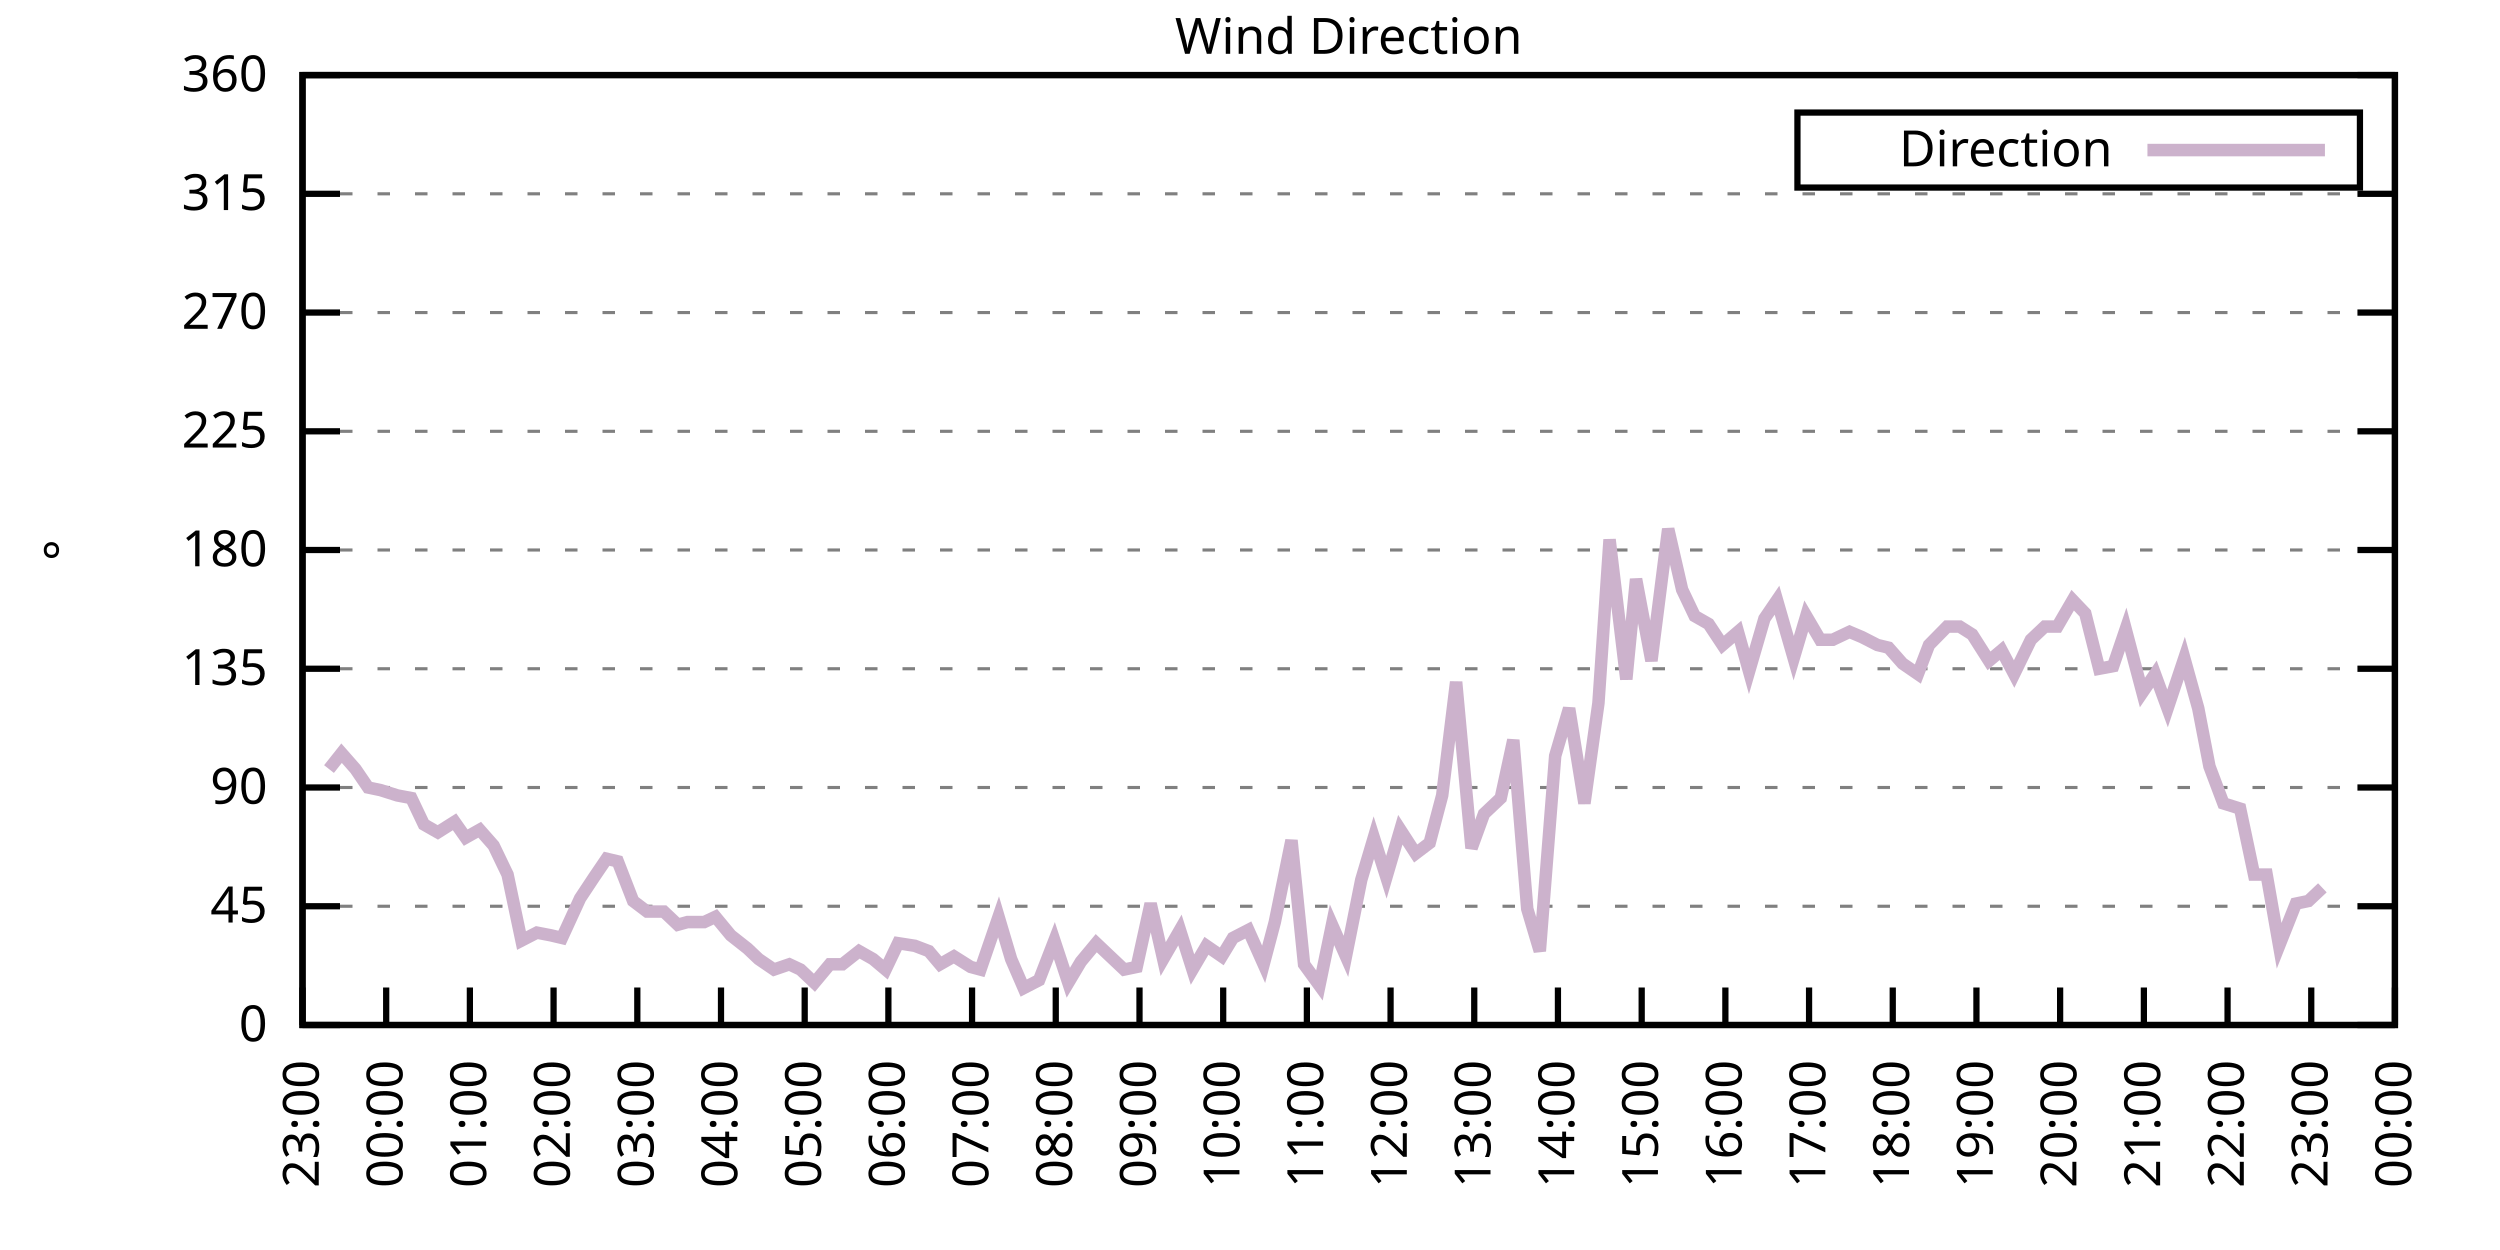
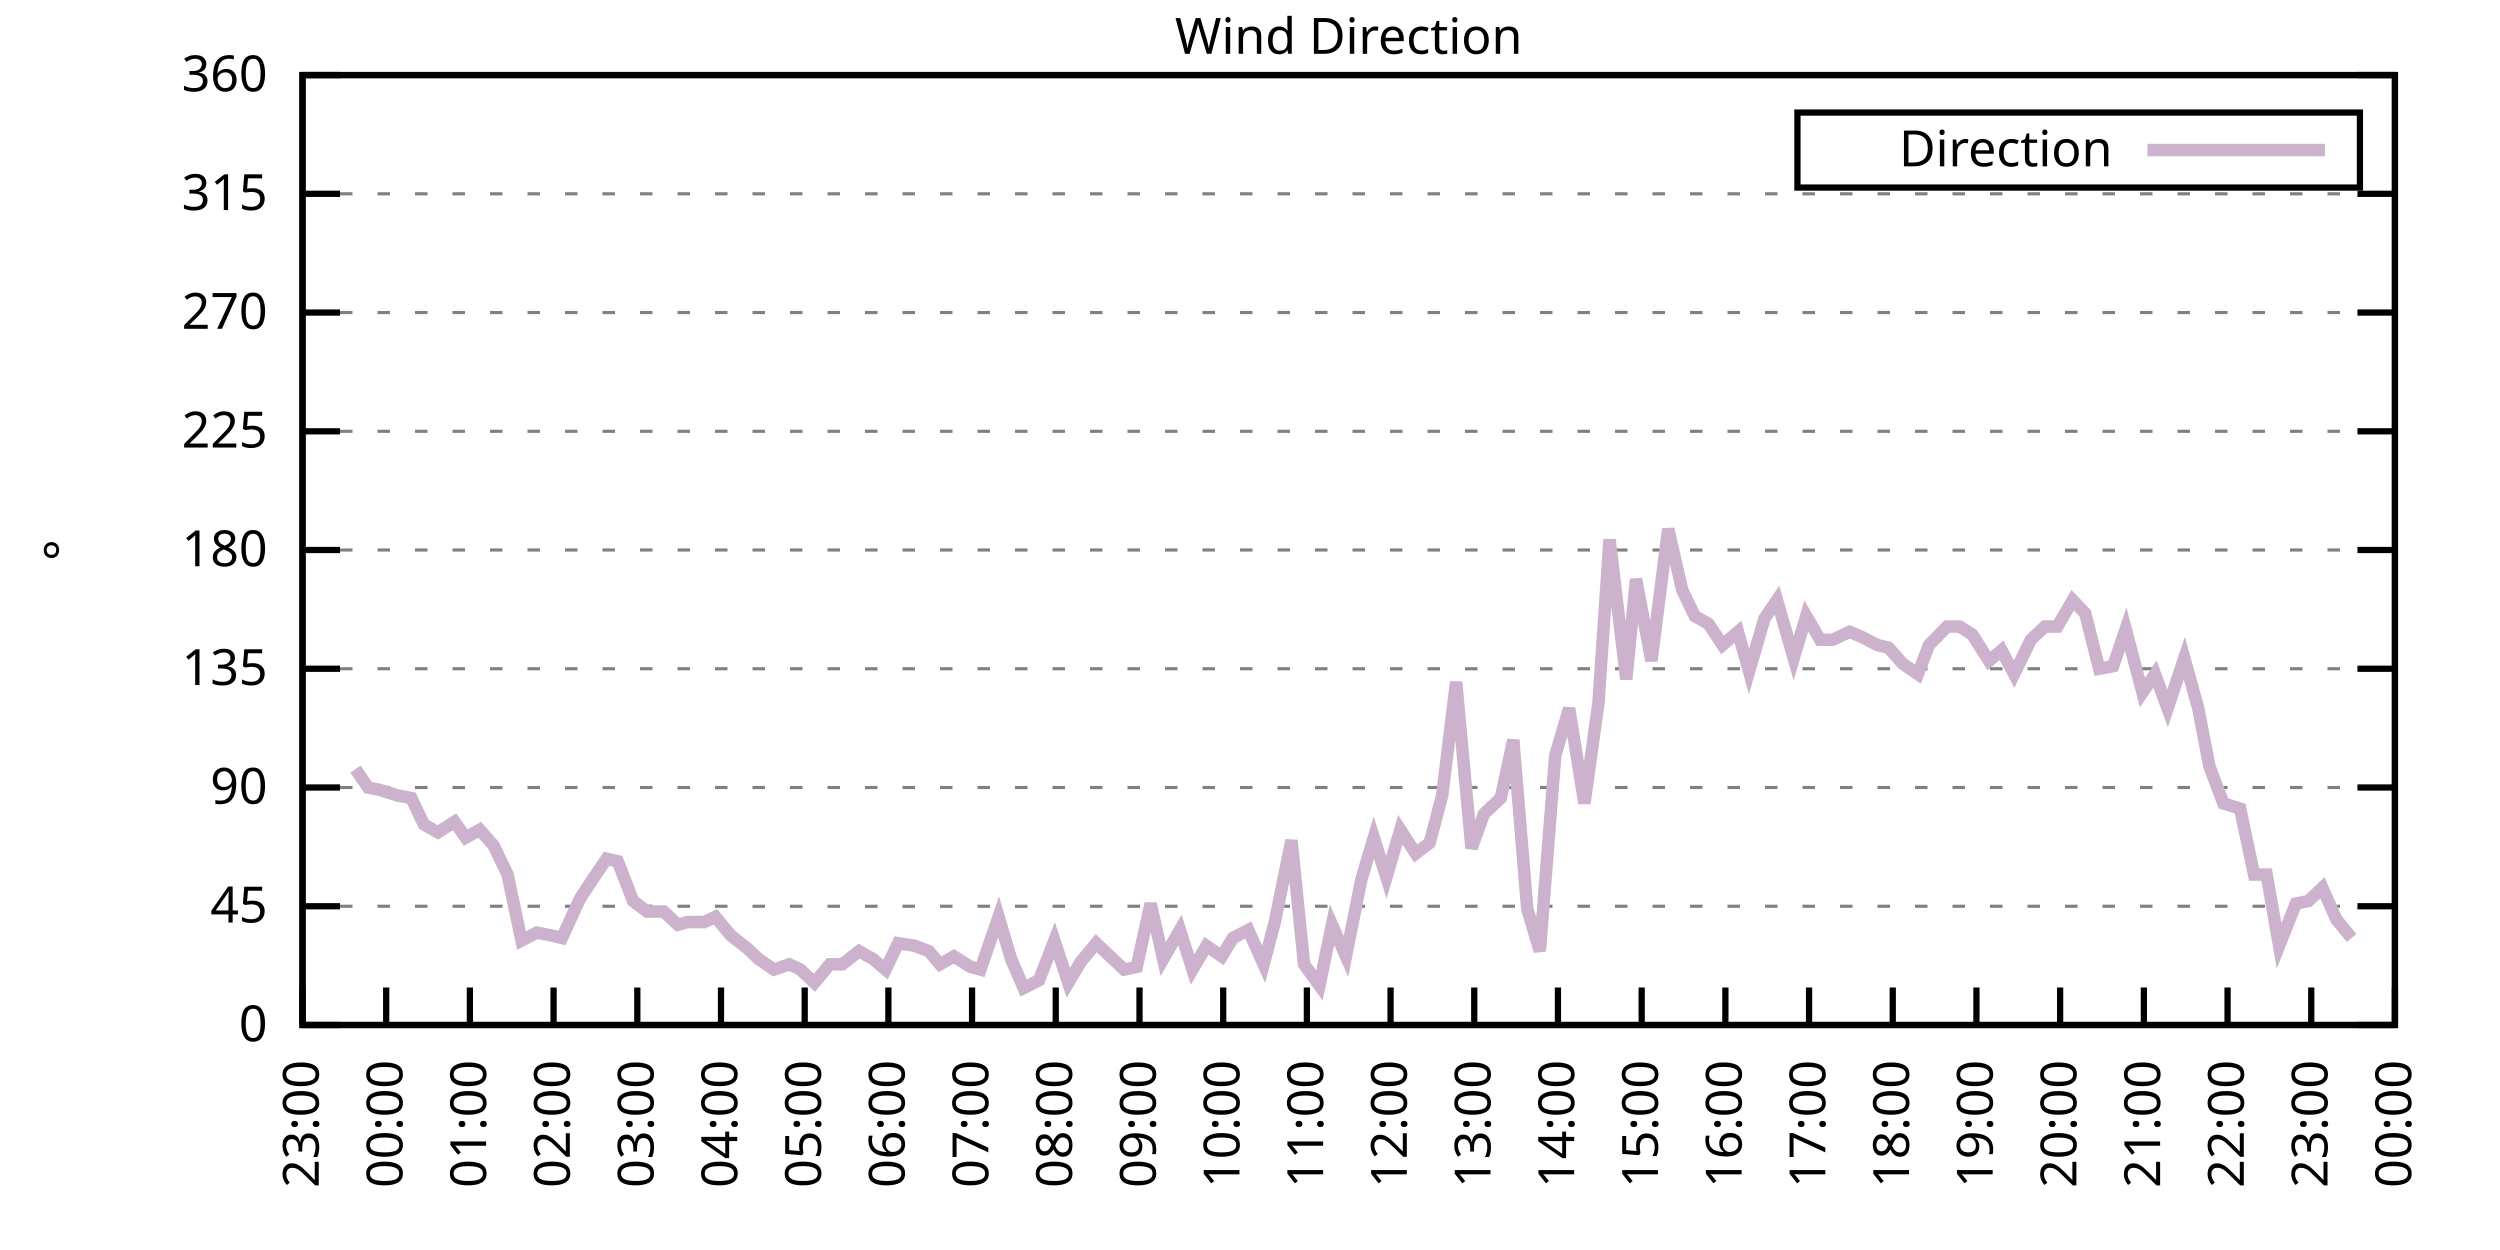
<svg xmlns="http://www.w3.org/2000/svg" xmlns:xlink="http://www.w3.org/1999/xlink" width="400" height="200" viewBox="0 0 400 200">
  <g id="gnuplot_canvas">
    <rect x="0" y="0" width="400" height="200" fill="none" />
    <defs>
      <circle id="gpDot" r="0.5" stroke-width="0.5" stroke="currentColor" />
      <path id="gpPt0" stroke-width="0.333" stroke="currentColor" d="M-1,0 h2 M0,-1 v2" />
      <path id="gpPt1" stroke-width="0.333" stroke="currentColor" d="M-1,-1 L1,1 M1,-1 L-1,1" />
      <path id="gpPt2" stroke-width="0.333" stroke="currentColor" d="M-1,0 L1,0 M0,-1 L0,1 M-1,-1 L1,1 M-1,1 L1,-1" />
      <rect id="gpPt3" stroke-width="0.333" stroke="currentColor" x="-1" y="-1" width="2" height="2" />
      <rect id="gpPt4" stroke-width="0.333" stroke="currentColor" fill="currentColor" x="-1" y="-1" width="2" height="2" />
      <circle id="gpPt5" stroke-width="0.333" stroke="currentColor" cx="0" cy="0" r="1" />
      <use xlink:href="#gpPt5" id="gpPt6" fill="currentColor" stroke="none" />
      <path id="gpPt7" stroke-width="0.333" stroke="currentColor" d="M0,-1.33 L-1.33,0.67 L1.33,0.67 z" />
      <use xlink:href="#gpPt7" id="gpPt8" fill="currentColor" stroke="none" />
      <use xlink:href="#gpPt7" id="gpPt9" stroke="currentColor" transform="rotate(180)" />
      <use xlink:href="#gpPt9" id="gpPt10" fill="currentColor" stroke="none" />
      <use xlink:href="#gpPt3" id="gpPt11" stroke="currentColor" transform="rotate(45)" />
      <use xlink:href="#gpPt11" id="gpPt12" fill="currentColor" stroke="none" />
      <path id="gpPt13" stroke-width="0.333" stroke="currentColor" d="M0,1.330 L1.265,0.411 L0.782,-1.067 L-0.782,-1.076 L-1.265,0.411 z" />
      <use xlink:href="#gpPt13" id="gpPt14" fill="currentColor" stroke="none" />
      <filter id="textbox" filterUnits="objectBoundingBox" x="0" y="0" height="1" width="1">
        <feFlood flood-color="white" flood-opacity="1" result="bgnd" />
        <feComposite in="SourceGraphic" in2="bgnd" operator="atop" />
      </filter>
      <filter id="greybox" filterUnits="objectBoundingBox" x="0" y="0" height="1" width="1">
        <feFlood flood-color="lightgrey" flood-opacity="1" result="grey" />
        <feComposite in="SourceGraphic" in2="grey" operator="atop" />
      </filter>
    </defs>
    <g fill="none" color="white" stroke="currentColor" stroke-width="1.00" stroke-linecap="butt" stroke-linejoin="miter">
</g>
    <g fill="none" color="black" stroke="currentColor" stroke-width="1.00" stroke-linecap="butt" stroke-linejoin="miter">
      <g stroke="none" shape-rendering="crispEdges">
        <polygon fill="rgb(255, 255, 255)" points="48.40,164.00 383.18,164.00 383.18,12.02 48.40,12.02 " />
      </g>
    </g>
    <g fill="none" color="black" stroke="currentColor" stroke-width="1.00" stroke-linecap="butt" stroke-linejoin="miter">
</g>
    <g fill="none" color="black" stroke="black" stroke-width="0.50" stroke-linecap="butt" stroke-linejoin="miter">
</g>
    <g fill="none" color="gray" stroke="currentColor" stroke-width="0.50" stroke-linecap="butt" stroke-linejoin="miter">
      <path stroke="gray" stroke-dasharray="2,4" class="gridline" d="M48.40,164.00 L383.19,164.00  " />
    </g>
    <g fill="none" color="gray" stroke="gray" stroke-width="1.00" stroke-linecap="butt" stroke-linejoin="miter">
</g>
    <g fill="none" color="black" stroke="currentColor" stroke-width="1.00" stroke-linecap="butt" stroke-linejoin="miter">
      <path stroke="black" d="M48.40,164.00 L54.40,164.00 M383.19,164.00 L377.19,164.00  " />
      <g transform="translate(42.80,166.60)" stroke="none" fill="black" font-family="Sans" font-size="8.00" text-anchor="end">
        <text>
          <tspan font-family="Sans"> 0</tspan>
        </text>
      </g>
    </g>
    <g fill="none" color="black" stroke="currentColor" stroke-width="1.00" stroke-linecap="butt" stroke-linejoin="miter">
</g>
    <g fill="none" color="black" stroke="black" stroke-width="0.50" stroke-linecap="butt" stroke-linejoin="miter">
</g>
    <g fill="none" color="gray" stroke="currentColor" stroke-width="0.50" stroke-linecap="butt" stroke-linejoin="miter">
      <path stroke="gray" stroke-dasharray="2,4" class="gridline" d="M48.40,145.00 L383.19,145.00  " />
    </g>
    <g fill="none" color="gray" stroke="gray" stroke-width="1.00" stroke-linecap="butt" stroke-linejoin="miter">
</g>
    <g fill="none" color="black" stroke="currentColor" stroke-width="1.00" stroke-linecap="butt" stroke-linejoin="miter">
      <path stroke="black" d="M48.40,145.00 L54.40,145.00 M383.19,145.00 L377.19,145.00  " />
      <g transform="translate(42.80,147.60)" stroke="none" fill="black" font-family="Sans" font-size="8.00" text-anchor="end">
        <text>
          <tspan font-family="Sans"> 45</tspan>
        </text>
      </g>
    </g>
    <g fill="none" color="black" stroke="currentColor" stroke-width="1.00" stroke-linecap="butt" stroke-linejoin="miter">
</g>
    <g fill="none" color="black" stroke="black" stroke-width="0.50" stroke-linecap="butt" stroke-linejoin="miter">
</g>
    <g fill="none" color="gray" stroke="currentColor" stroke-width="0.50" stroke-linecap="butt" stroke-linejoin="miter">
      <path stroke="gray" stroke-dasharray="2,4" class="gridline" d="M48.40,126.00 L383.19,126.00  " />
    </g>
    <g fill="none" color="gray" stroke="gray" stroke-width="1.00" stroke-linecap="butt" stroke-linejoin="miter">
</g>
    <g fill="none" color="black" stroke="currentColor" stroke-width="1.00" stroke-linecap="butt" stroke-linejoin="miter">
      <path stroke="black" d="M48.40,126.00 L54.40,126.00 M383.19,126.00 L377.19,126.00  " />
      <g transform="translate(42.80,128.60)" stroke="none" fill="black" font-family="Sans" font-size="8.00" text-anchor="end">
        <text>
          <tspan font-family="Sans"> 90</tspan>
        </text>
      </g>
    </g>
    <g fill="none" color="black" stroke="currentColor" stroke-width="1.00" stroke-linecap="butt" stroke-linejoin="miter">
</g>
    <g fill="none" color="black" stroke="black" stroke-width="0.50" stroke-linecap="butt" stroke-linejoin="miter">
</g>
    <g fill="none" color="gray" stroke="currentColor" stroke-width="0.50" stroke-linecap="butt" stroke-linejoin="miter">
      <path stroke="gray" stroke-dasharray="2,4" class="gridline" d="M48.40,107.00 L383.19,107.00  " />
    </g>
    <g fill="none" color="gray" stroke="gray" stroke-width="1.00" stroke-linecap="butt" stroke-linejoin="miter">
</g>
    <g fill="none" color="black" stroke="currentColor" stroke-width="1.00" stroke-linecap="butt" stroke-linejoin="miter">
      <path stroke="black" d="M48.40,107.00 L54.40,107.00 M383.19,107.00 L377.19,107.00  " />
      <g transform="translate(42.80,109.60)" stroke="none" fill="black" font-family="Sans" font-size="8.00" text-anchor="end">
        <text>
          <tspan font-family="Sans"> 135</tspan>
        </text>
      </g>
    </g>
    <g fill="none" color="black" stroke="currentColor" stroke-width="1.00" stroke-linecap="butt" stroke-linejoin="miter">
</g>
    <g fill="none" color="black" stroke="black" stroke-width="0.50" stroke-linecap="butt" stroke-linejoin="miter">
</g>
    <g fill="none" color="gray" stroke="currentColor" stroke-width="0.50" stroke-linecap="butt" stroke-linejoin="miter">
      <path stroke="gray" stroke-dasharray="2,4" class="gridline" d="M48.40,88.00 L383.19,88.00  " />
    </g>
    <g fill="none" color="gray" stroke="gray" stroke-width="1.00" stroke-linecap="butt" stroke-linejoin="miter">
</g>
    <g fill="none" color="black" stroke="currentColor" stroke-width="1.00" stroke-linecap="butt" stroke-linejoin="miter">
      <path stroke="black" d="M48.40,88.00 L54.40,88.00 M383.19,88.00 L377.19,88.00  " />
      <g transform="translate(42.80,90.60)" stroke="none" fill="black" font-family="Sans" font-size="8.00" text-anchor="end">
        <text>
          <tspan font-family="Sans"> 180</tspan>
        </text>
      </g>
    </g>
    <g fill="none" color="black" stroke="currentColor" stroke-width="1.00" stroke-linecap="butt" stroke-linejoin="miter">
</g>
    <g fill="none" color="black" stroke="black" stroke-width="0.50" stroke-linecap="butt" stroke-linejoin="miter">
</g>
    <g fill="none" color="gray" stroke="currentColor" stroke-width="0.50" stroke-linecap="butt" stroke-linejoin="miter">
      <path stroke="gray" stroke-dasharray="2,4" class="gridline" d="M48.40,69.01 L383.19,69.01  " />
    </g>
    <g fill="none" color="gray" stroke="gray" stroke-width="1.00" stroke-linecap="butt" stroke-linejoin="miter">
</g>
    <g fill="none" color="black" stroke="currentColor" stroke-width="1.00" stroke-linecap="butt" stroke-linejoin="miter">
      <path stroke="black" d="M48.40,69.01 L54.40,69.01 M383.19,69.01 L377.19,69.01  " />
      <g transform="translate(42.80,71.61)" stroke="none" fill="black" font-family="Sans" font-size="8.00" text-anchor="end">
        <text>
          <tspan font-family="Sans"> 225</tspan>
        </text>
      </g>
    </g>
    <g fill="none" color="black" stroke="currentColor" stroke-width="1.00" stroke-linecap="butt" stroke-linejoin="miter">
</g>
    <g fill="none" color="black" stroke="black" stroke-width="0.50" stroke-linecap="butt" stroke-linejoin="miter">
</g>
    <g fill="none" color="gray" stroke="currentColor" stroke-width="0.50" stroke-linecap="butt" stroke-linejoin="miter">
      <path stroke="gray" stroke-dasharray="2,4" class="gridline" d="M48.40,50.01 L383.19,50.01  " />
    </g>
    <g fill="none" color="gray" stroke="gray" stroke-width="1.00" stroke-linecap="butt" stroke-linejoin="miter">
</g>
    <g fill="none" color="black" stroke="currentColor" stroke-width="1.00" stroke-linecap="butt" stroke-linejoin="miter">
      <path stroke="black" d="M48.40,50.01 L54.40,50.01 M383.19,50.01 L377.19,50.01  " />
      <g transform="translate(42.80,52.61)" stroke="none" fill="black" font-family="Sans" font-size="8.00" text-anchor="end">
        <text>
          <tspan font-family="Sans"> 270</tspan>
        </text>
      </g>
    </g>
    <g fill="none" color="black" stroke="currentColor" stroke-width="1.00" stroke-linecap="butt" stroke-linejoin="miter">
</g>
    <g fill="none" color="black" stroke="black" stroke-width="0.50" stroke-linecap="butt" stroke-linejoin="miter">
</g>
    <g fill="none" color="gray" stroke="currentColor" stroke-width="0.50" stroke-linecap="butt" stroke-linejoin="miter">
      <path stroke="gray" stroke-dasharray="2,4" class="gridline" d="M48.40,31.01 L383.19,31.01  " />
    </g>
    <g fill="none" color="gray" stroke="gray" stroke-width="1.00" stroke-linecap="butt" stroke-linejoin="miter">
</g>
    <g fill="none" color="black" stroke="currentColor" stroke-width="1.00" stroke-linecap="butt" stroke-linejoin="miter">
      <path stroke="black" d="M48.40,31.01 L54.40,31.01 M383.19,31.01 L377.19,31.01  " />
      <g transform="translate(42.80,33.61)" stroke="none" fill="black" font-family="Sans" font-size="8.00" text-anchor="end">
        <text>
          <tspan font-family="Sans"> 315</tspan>
        </text>
      </g>
    </g>
    <g fill="none" color="black" stroke="currentColor" stroke-width="1.00" stroke-linecap="butt" stroke-linejoin="miter">
</g>
    <g fill="none" color="black" stroke="black" stroke-width="0.50" stroke-linecap="butt" stroke-linejoin="miter">
</g>
    <g fill="none" color="gray" stroke="currentColor" stroke-width="0.50" stroke-linecap="butt" stroke-linejoin="miter">
      <path stroke="gray" stroke-dasharray="2,4" class="gridline" d="M48.40,12.01 L383.19,12.01  " />
    </g>
    <g fill="none" color="gray" stroke="gray" stroke-width="1.00" stroke-linecap="butt" stroke-linejoin="miter">
</g>
    <g fill="none" color="black" stroke="currentColor" stroke-width="1.00" stroke-linecap="butt" stroke-linejoin="miter">
      <path stroke="black" d="M48.40,12.01 L54.40,12.01 M383.19,12.01 L377.19,12.01  " />
      <g transform="translate(42.80,14.61)" stroke="none" fill="black" font-family="Sans" font-size="8.00" text-anchor="end">
        <text>
          <tspan font-family="Sans"> 360</tspan>
        </text>
      </g>
    </g>
    <g fill="none" color="black" stroke="currentColor" stroke-width="1.00" stroke-linecap="butt" stroke-linejoin="miter">
      <path stroke="black" d="M48.40,164.00 L48.40,158.00  " />
      <g transform="translate(51.00,169.60) rotate(270.00)" stroke="none" fill="black" font-family="Sans" font-size="8.00" text-anchor="end">
        <text>
          <tspan font-family="Sans">23:00</tspan>
        </text>
      </g>
    </g>
    <g fill="none" color="black" stroke="currentColor" stroke-width="1.00" stroke-linecap="butt" stroke-linejoin="miter">
      <path stroke="black" d="M61.79,164.00 L61.79,158.00  " />
      <g transform="translate(64.39,169.60) rotate(270.00)" stroke="none" fill="black" font-family="Sans" font-size="8.00" text-anchor="end">
        <text>
          <tspan font-family="Sans">00:00</tspan>
        </text>
      </g>
    </g>
    <g fill="none" color="black" stroke="currentColor" stroke-width="1.00" stroke-linecap="butt" stroke-linejoin="miter">
      <path stroke="black" d="M75.18,164.00 L75.18,158.00  " />
      <g transform="translate(77.78,169.60) rotate(270.00)" stroke="none" fill="black" font-family="Sans" font-size="8.00" text-anchor="end">
        <text>
          <tspan font-family="Sans">01:00</tspan>
        </text>
      </g>
    </g>
    <g fill="none" color="black" stroke="currentColor" stroke-width="1.00" stroke-linecap="butt" stroke-linejoin="miter">
      <path stroke="black" d="M88.57,164.00 L88.57,158.00  " />
      <g transform="translate(91.17,169.60) rotate(270.00)" stroke="none" fill="black" font-family="Sans" font-size="8.00" text-anchor="end">
        <text>
          <tspan font-family="Sans">02:00</tspan>
        </text>
      </g>
    </g>
    <g fill="none" color="black" stroke="currentColor" stroke-width="1.00" stroke-linecap="butt" stroke-linejoin="miter">
      <path stroke="black" d="M101.97,164.00 L101.97,158.00  " />
      <g transform="translate(104.57,169.60) rotate(270.00)" stroke="none" fill="black" font-family="Sans" font-size="8.00" text-anchor="end">
        <text>
          <tspan font-family="Sans">03:00</tspan>
        </text>
      </g>
    </g>
    <g fill="none" color="black" stroke="currentColor" stroke-width="1.00" stroke-linecap="butt" stroke-linejoin="miter">
      <path stroke="black" d="M115.36,164.00 L115.36,158.00  " />
      <g transform="translate(117.96,169.60) rotate(270.00)" stroke="none" fill="black" font-family="Sans" font-size="8.00" text-anchor="end">
        <text>
          <tspan font-family="Sans">04:00</tspan>
        </text>
      </g>
    </g>
    <g fill="none" color="black" stroke="currentColor" stroke-width="1.00" stroke-linecap="butt" stroke-linejoin="miter">
      <path stroke="black" d="M128.75,164.00 L128.75,158.00  " />
      <g transform="translate(131.35,169.60) rotate(270.00)" stroke="none" fill="black" font-family="Sans" font-size="8.00" text-anchor="end">
        <text>
          <tspan font-family="Sans">05:00</tspan>
        </text>
      </g>
    </g>
    <g fill="none" color="black" stroke="currentColor" stroke-width="1.00" stroke-linecap="butt" stroke-linejoin="miter">
      <path stroke="black" d="M142.14,164.00 L142.14,158.00  " />
      <g transform="translate(144.74,169.60) rotate(270.00)" stroke="none" fill="black" font-family="Sans" font-size="8.00" text-anchor="end">
        <text>
          <tspan font-family="Sans">06:00</tspan>
        </text>
      </g>
    </g>
    <g fill="none" color="black" stroke="currentColor" stroke-width="1.00" stroke-linecap="butt" stroke-linejoin="miter">
      <path stroke="black" d="M155.53,164.00 L155.53,158.00  " />
      <g transform="translate(158.13,169.60) rotate(270.00)" stroke="none" fill="black" font-family="Sans" font-size="8.00" text-anchor="end">
        <text>
          <tspan font-family="Sans">07:00</tspan>
        </text>
      </g>
    </g>
    <g fill="none" color="black" stroke="currentColor" stroke-width="1.00" stroke-linecap="butt" stroke-linejoin="miter">
      <path stroke="black" d="M168.92,164.00 L168.92,158.00  " />
      <g transform="translate(171.52,169.60) rotate(270.00)" stroke="none" fill="black" font-family="Sans" font-size="8.00" text-anchor="end">
        <text>
          <tspan font-family="Sans">08:00</tspan>
        </text>
      </g>
    </g>
    <g fill="none" color="black" stroke="currentColor" stroke-width="1.00" stroke-linecap="butt" stroke-linejoin="miter">
      <path stroke="black" d="M182.32,164.00 L182.32,158.00  " />
      <g transform="translate(184.92,169.60) rotate(270.00)" stroke="none" fill="black" font-family="Sans" font-size="8.00" text-anchor="end">
        <text>
          <tspan font-family="Sans">09:00</tspan>
        </text>
      </g>
    </g>
    <g fill="none" color="black" stroke="currentColor" stroke-width="1.00" stroke-linecap="butt" stroke-linejoin="miter">
      <path stroke="black" d="M195.71,164.00 L195.71,158.00  " />
      <g transform="translate(198.31,169.60) rotate(270.00)" stroke="none" fill="black" font-family="Sans" font-size="8.00" text-anchor="end">
        <text>
          <tspan font-family="Sans">10:00</tspan>
        </text>
      </g>
    </g>
    <g fill="none" color="black" stroke="currentColor" stroke-width="1.00" stroke-linecap="butt" stroke-linejoin="miter">
      <path stroke="black" d="M209.10,164.00 L209.10,158.00  " />
      <g transform="translate(211.70,169.60) rotate(270.00)" stroke="none" fill="black" font-family="Sans" font-size="8.00" text-anchor="end">
        <text>
          <tspan font-family="Sans">11:00</tspan>
        </text>
      </g>
    </g>
    <g fill="none" color="black" stroke="currentColor" stroke-width="1.00" stroke-linecap="butt" stroke-linejoin="miter">
      <path stroke="black" d="M222.49,164.00 L222.49,158.00  " />
      <g transform="translate(225.09,169.60) rotate(270.00)" stroke="none" fill="black" font-family="Sans" font-size="8.00" text-anchor="end">
        <text>
          <tspan font-family="Sans">12:00</tspan>
        </text>
      </g>
    </g>
    <g fill="none" color="black" stroke="currentColor" stroke-width="1.00" stroke-linecap="butt" stroke-linejoin="miter">
      <path stroke="black" d="M235.88,164.00 L235.88,158.00  " />
      <g transform="translate(238.48,169.60) rotate(270.00)" stroke="none" fill="black" font-family="Sans" font-size="8.00" text-anchor="end">
        <text>
          <tspan font-family="Sans">13:00</tspan>
        </text>
      </g>
    </g>
    <g fill="none" color="black" stroke="currentColor" stroke-width="1.00" stroke-linecap="butt" stroke-linejoin="miter">
      <path stroke="black" d="M249.27,164.00 L249.27,158.00  " />
      <g transform="translate(251.87,169.60) rotate(270.00)" stroke="none" fill="black" font-family="Sans" font-size="8.00" text-anchor="end">
        <text>
          <tspan font-family="Sans">14:00</tspan>
        </text>
      </g>
    </g>
    <g fill="none" color="black" stroke="currentColor" stroke-width="1.00" stroke-linecap="butt" stroke-linejoin="miter">
      <path stroke="black" d="M262.67,164.00 L262.67,158.00  " />
      <g transform="translate(265.27,169.60) rotate(270.00)" stroke="none" fill="black" font-family="Sans" font-size="8.00" text-anchor="end">
        <text>
          <tspan font-family="Sans">15:00</tspan>
        </text>
      </g>
    </g>
    <g fill="none" color="black" stroke="currentColor" stroke-width="1.00" stroke-linecap="butt" stroke-linejoin="miter">
      <path stroke="black" d="M276.06,164.00 L276.06,158.00  " />
      <g transform="translate(278.66,169.60) rotate(270.00)" stroke="none" fill="black" font-family="Sans" font-size="8.00" text-anchor="end">
        <text>
          <tspan font-family="Sans">16:00</tspan>
        </text>
      </g>
    </g>
    <g fill="none" color="black" stroke="currentColor" stroke-width="1.00" stroke-linecap="butt" stroke-linejoin="miter">
      <path stroke="black" d="M289.45,164.00 L289.45,158.00  " />
      <g transform="translate(292.05,169.60) rotate(270.00)" stroke="none" fill="black" font-family="Sans" font-size="8.00" text-anchor="end">
        <text>
          <tspan font-family="Sans">17:00</tspan>
        </text>
      </g>
    </g>
    <g fill="none" color="black" stroke="currentColor" stroke-width="1.00" stroke-linecap="butt" stroke-linejoin="miter">
      <path stroke="black" d="M302.84,164.00 L302.84,158.00  " />
      <g transform="translate(305.44,169.60) rotate(270.00)" stroke="none" fill="black" font-family="Sans" font-size="8.00" text-anchor="end">
        <text>
          <tspan font-family="Sans">18:00</tspan>
        </text>
      </g>
    </g>
    <g fill="none" color="black" stroke="currentColor" stroke-width="1.00" stroke-linecap="butt" stroke-linejoin="miter">
      <path stroke="black" d="M316.23,164.00 L316.23,158.00  " />
      <g transform="translate(318.83,169.60) rotate(270.00)" stroke="none" fill="black" font-family="Sans" font-size="8.00" text-anchor="end">
        <text>
          <tspan font-family="Sans">19:00</tspan>
        </text>
      </g>
    </g>
    <g fill="none" color="black" stroke="currentColor" stroke-width="1.00" stroke-linecap="butt" stroke-linejoin="miter">
      <path stroke="black" d="M329.62,164.00 L329.62,158.00  " />
      <g transform="translate(332.22,169.60) rotate(270.00)" stroke="none" fill="black" font-family="Sans" font-size="8.00" text-anchor="end">
        <text>
          <tspan font-family="Sans">20:00</tspan>
        </text>
      </g>
    </g>
    <g fill="none" color="black" stroke="currentColor" stroke-width="1.00" stroke-linecap="butt" stroke-linejoin="miter">
      <path stroke="black" d="M343.02,164.00 L343.02,158.00  " />
      <g transform="translate(345.62,169.60) rotate(270.00)" stroke="none" fill="black" font-family="Sans" font-size="8.00" text-anchor="end">
        <text>
          <tspan font-family="Sans">21:00</tspan>
        </text>
      </g>
    </g>
    <g fill="none" color="black" stroke="currentColor" stroke-width="1.00" stroke-linecap="butt" stroke-linejoin="miter">
      <path stroke="black" d="M356.41,164.00 L356.41,158.00  " />
      <g transform="translate(359.01,169.60) rotate(270.00)" stroke="none" fill="black" font-family="Sans" font-size="8.00" text-anchor="end">
        <text>
          <tspan font-family="Sans">22:00</tspan>
        </text>
      </g>
    </g>
    <g fill="none" color="black" stroke="currentColor" stroke-width="1.00" stroke-linecap="butt" stroke-linejoin="miter">
      <path stroke="black" d="M369.80,164.00 L369.80,158.00  " />
      <g transform="translate(372.40,169.60) rotate(270.00)" stroke="none" fill="black" font-family="Sans" font-size="8.00" text-anchor="end">
        <text>
          <tspan font-family="Sans">23:00</tspan>
        </text>
      </g>
    </g>
    <g fill="none" color="black" stroke="currentColor" stroke-width="1.00" stroke-linecap="butt" stroke-linejoin="miter">
      <path stroke="black" d="M383.19,164.00 L383.19,158.00  " />
      <g transform="translate(385.79,169.60) rotate(270.00)" stroke="none" fill="black" font-family="Sans" font-size="8.00" text-anchor="end">
        <text>
          <tspan font-family="Sans">00:00</tspan>
        </text>
      </g>
    </g>
    <g fill="none" color="black" stroke="currentColor" stroke-width="1.00" stroke-linecap="butt" stroke-linejoin="miter">
</g>
    <g fill="none" color="black" stroke="currentColor" stroke-width="1.00" stroke-linecap="butt" stroke-linejoin="miter">
      <path stroke="black" d="M48.40,12.01 L48.40,164.00 L383.19,164.00 L383.19,12.01 L48.40,12.01 Z  " />
    </g>
    <g fill="none" color="black" stroke="currentColor" stroke-width="1.00" stroke-linecap="butt" stroke-linejoin="miter">
</g>
    <g fill="none" color="black" stroke="currentColor" stroke-width="1.00" stroke-linecap="butt" stroke-linejoin="miter">
      <path stroke="black" d="M287.59,30.01 L287.59,18.01 L377.59,18.01 L377.59,30.01 L287.59,30.01 Z  " />
    </g>
    <g id="Wind_direction_plot_1">
      <g fill="none" color="white" stroke="black" stroke-width="2.00" stroke-linecap="butt" stroke-linejoin="miter">
</g>
      <g fill="none" color="black" stroke="currentColor" stroke-width="2.00" stroke-linecap="butt" stroke-linejoin="miter">
        <g transform="translate(337.99,26.61)" stroke="none" fill="black" font-family="Sans" font-size="8.00" text-anchor="end">
          <text>
            <tspan font-family="Sans">Direction</tspan>
          </text>
        </g>
      </g>
      <g fill="none" color="black" stroke="currentColor" stroke-width="2.00" stroke-linecap="butt" stroke-linejoin="miter">
-         <path stroke="rgb(204, 178, 204)" d="M343.59,24.01 L371.99,24.01 M52.64,123.05 L54.65,120.51 L56.88,123.05 L58.89,126.00 L60.90,126.42 L63.58,127.27   L65.81,127.69 L67.82,131.91 L70.05,133.18 L72.73,131.49 L74.51,134.02 L76.75,132.76 L78.98,135.29 L81.21,139.93   L83.44,150.49 L85.90,149.22 L88.13,149.65 L89.91,150.07 L92.82,143.73 L95.05,140.36 L97.06,137.40 L98.84,137.82   L101.30,144.16 L103.53,145.85 L106.21,145.85 L108.44,147.96 L110.00,147.53 L112.68,147.53 L114.47,146.69 L116.92,149.65   L119.60,151.76 L121.38,153.45 L123.84,155.13 L126.29,154.29 L128.08,155.13 L130.31,157.24 L132.77,154.29 L134.78,154.29   L137.45,152.18 L139.69,153.45 L141.69,155.13 L143.70,150.91 L146.38,151.33 L148.61,152.18 L150.40,154.29 L152.63,153.02   L155.31,154.71 L156.87,155.13 L159.77,146.69 L161.78,153.45 L163.79,158.09 L166.25,156.82 L168.70,150.49 L170.93,157.24   L172.94,153.87 L175.40,150.91 L177.18,152.60 L179.86,155.13 L181.87,154.71 L184.10,144.58 L186.11,153.45 L188.79,148.80   L190.80,155.13 L193.03,151.33 L195.48,153.02 L197.27,150.07 L199.73,148.80 L202.18,154.29 L203.97,147.53 L206.64,134.45   L208.65,154.29 L211.11,157.67 L213.12,147.96 L215.35,153.02 L217.80,140.78 L219.81,134.02 L221.82,140.36 L224.05,132.76   L226.51,136.56 L228.74,134.87 L230.75,127.27 L232.98,109.11 L235.44,135.71 L237.44,130.22 L240.12,127.69 L242.13,118.40   L244.36,145.42 L246.37,152.18 L248.83,120.94 L251.06,113.34 L253.51,128.54 L255.75,112.49 L257.53,86.32 L260.21,108.69   L261.77,92.65 L264.23,105.74 L266.91,84.63 L269.14,94.34 L271.15,98.56 L273.38,99.83 L275.61,103.20 L278.07,101.09   L279.85,107.43 L282.31,98.98 L284.32,96.03 L286.99,105.31 L289.00,98.56 L291.23,102.36 L293.24,102.36 L295.92,101.09   L297.93,101.94 L300.39,103.20 L302.17,103.63 L304.40,106.16 L306.86,107.85 L308.64,103.20 L311.54,100.25 L313.55,100.25   L315.56,101.52 L318.24,105.74 L320.25,104.05 L322.26,107.85 L324.94,102.36 L327.17,100.25 L329.18,100.25 L331.63,96.03   L333.64,98.14 L335.87,107.00 L338.10,106.58 L340.11,100.67 L342.79,110.80 L344.80,107.85 L346.81,113.34 L349.49,105.31   L351.72,113.34 L353.51,122.62 L355.74,128.54 L358.42,129.38 L360.65,139.93 L362.66,139.93 L364.66,151.33 L367.34,144.58   L369.35,144.16 L371.58,142.05  " />
+         <path stroke="rgb(204, 178, 204)" d="M343.59,24.01 L371.99,24.01 M56.88,123.05 L58.89,126.00 L60.90,126.42 L63.58,127.27 L65.81,127.69 L67.82,131.91   L70.05,133.18 L72.73,131.49 L74.51,134.02 L76.75,132.76 L78.98,135.29 L81.21,139.93 L83.44,150.49 L85.90,149.22   L88.13,149.65 L89.91,150.07 L92.82,143.73 L95.05,140.36 L97.06,137.40 L98.84,137.82 L101.30,144.16 L103.53,145.85   L106.21,145.85 L108.44,147.96 L110.00,147.53 L112.68,147.53 L114.47,146.69 L116.92,149.65 L119.60,151.76 L121.38,153.45   L123.84,155.13 L126.29,154.29 L128.08,155.13 L130.31,157.24 L132.77,154.29 L134.78,154.29 L137.45,152.18 L139.69,153.45   L141.69,155.13 L143.70,150.91 L146.38,151.33 L148.61,152.18 L150.40,154.29 L152.63,153.02 L155.31,154.71 L156.87,155.13   L159.77,146.69 L161.78,153.45 L163.79,158.09 L166.25,156.82 L168.70,150.49 L170.93,157.24 L172.94,153.87 L175.40,150.91   L177.18,152.60 L179.86,155.13 L181.87,154.71 L184.10,144.58 L186.11,153.45 L188.79,148.80 L190.80,155.13 L193.03,151.33   L195.48,153.02 L197.27,150.07 L199.73,148.80 L202.18,154.29 L203.97,147.53 L206.64,134.45 L208.65,154.29 L211.11,157.67   L213.12,147.96 L215.35,153.02 L217.80,140.78 L219.81,134.02 L221.82,140.36 L224.05,132.76 L226.51,136.56 L228.74,134.87   L230.75,127.27 L232.98,109.11 L235.44,135.71 L237.44,130.22 L240.12,127.69 L242.13,118.40 L244.36,145.42 L246.37,152.18   L248.83,120.94 L251.06,113.34 L253.51,128.54 L255.75,112.49 L257.53,86.32 L260.21,108.69 L261.77,92.65 L264.23,105.74   L266.91,84.63 L269.14,94.34 L271.15,98.56 L273.38,99.83 L275.61,103.20 L278.07,101.09 L279.85,107.43 L282.31,98.98   L284.32,96.03 L286.99,105.31 L289.00,98.56 L291.23,102.36 L293.24,102.36 L295.92,101.09 L297.93,101.94 L300.39,103.20   L302.17,103.63 L304.40,106.16 L306.86,107.85 L308.64,103.20 L311.54,100.25 L313.55,100.25 L315.56,101.52 L318.24,105.74   L320.25,104.05 L322.26,107.85 L324.94,102.36 L327.17,100.25 L329.18,100.25 L331.63,96.03 L333.64,98.14 L335.87,107.00   L338.10,106.58 L340.11,100.67 L342.79,110.80 L344.80,107.85 L346.81,113.34 L349.49,105.31 L351.72,113.34 L353.51,122.62   L355.74,128.54 L358.42,129.38 L360.65,139.93 L362.66,139.93 L364.66,151.33 L367.34,144.58 L369.35,144.16 L371.58,142.05   L373.82,147.11 L376.27,150.07  " />
      </g>
    </g>
    <g fill="none" color="black" stroke="currentColor" stroke-width="2.00" stroke-linecap="butt" stroke-linejoin="miter">
</g>
    <g fill="none" color="black" stroke="black" stroke-width="1.00" stroke-linecap="butt" stroke-linejoin="miter">
</g>
    <g fill="none" color="black" stroke="currentColor" stroke-width="1.00" stroke-linecap="butt" stroke-linejoin="miter">
      <path stroke="black" d="M48.40,12.01 L48.40,164.00 L383.19,164.00 L383.19,12.01 L48.40,12.01 Z  " />
      <g transform="translate(12.80,88.01) rotate(270.00)" stroke="none" fill="black" font-family="Sans" font-size="8.00" text-anchor="middle">
        <text>
          <tspan font-family="Sans">°</tspan>
        </text>
      </g>
    </g>
    <g fill="none" color="black" stroke="currentColor" stroke-width="1.00" stroke-linecap="butt" stroke-linejoin="miter">
</g>
    <g fill="none" color="black" stroke="currentColor" stroke-width="1.00" stroke-linecap="butt" stroke-linejoin="miter">
      <g transform="translate(215.79,8.61)" stroke="none" fill="black" font-family="Sans" font-size="8.00" text-anchor="middle">
        <text>
          <tspan font-family="Sans">Wind Direction</tspan>
        </text>
      </g>
    </g>
    <g fill="none" color="black" stroke="currentColor" stroke-width="1.00" stroke-linecap="butt" stroke-linejoin="miter">
</g>
  </g>
</svg>
